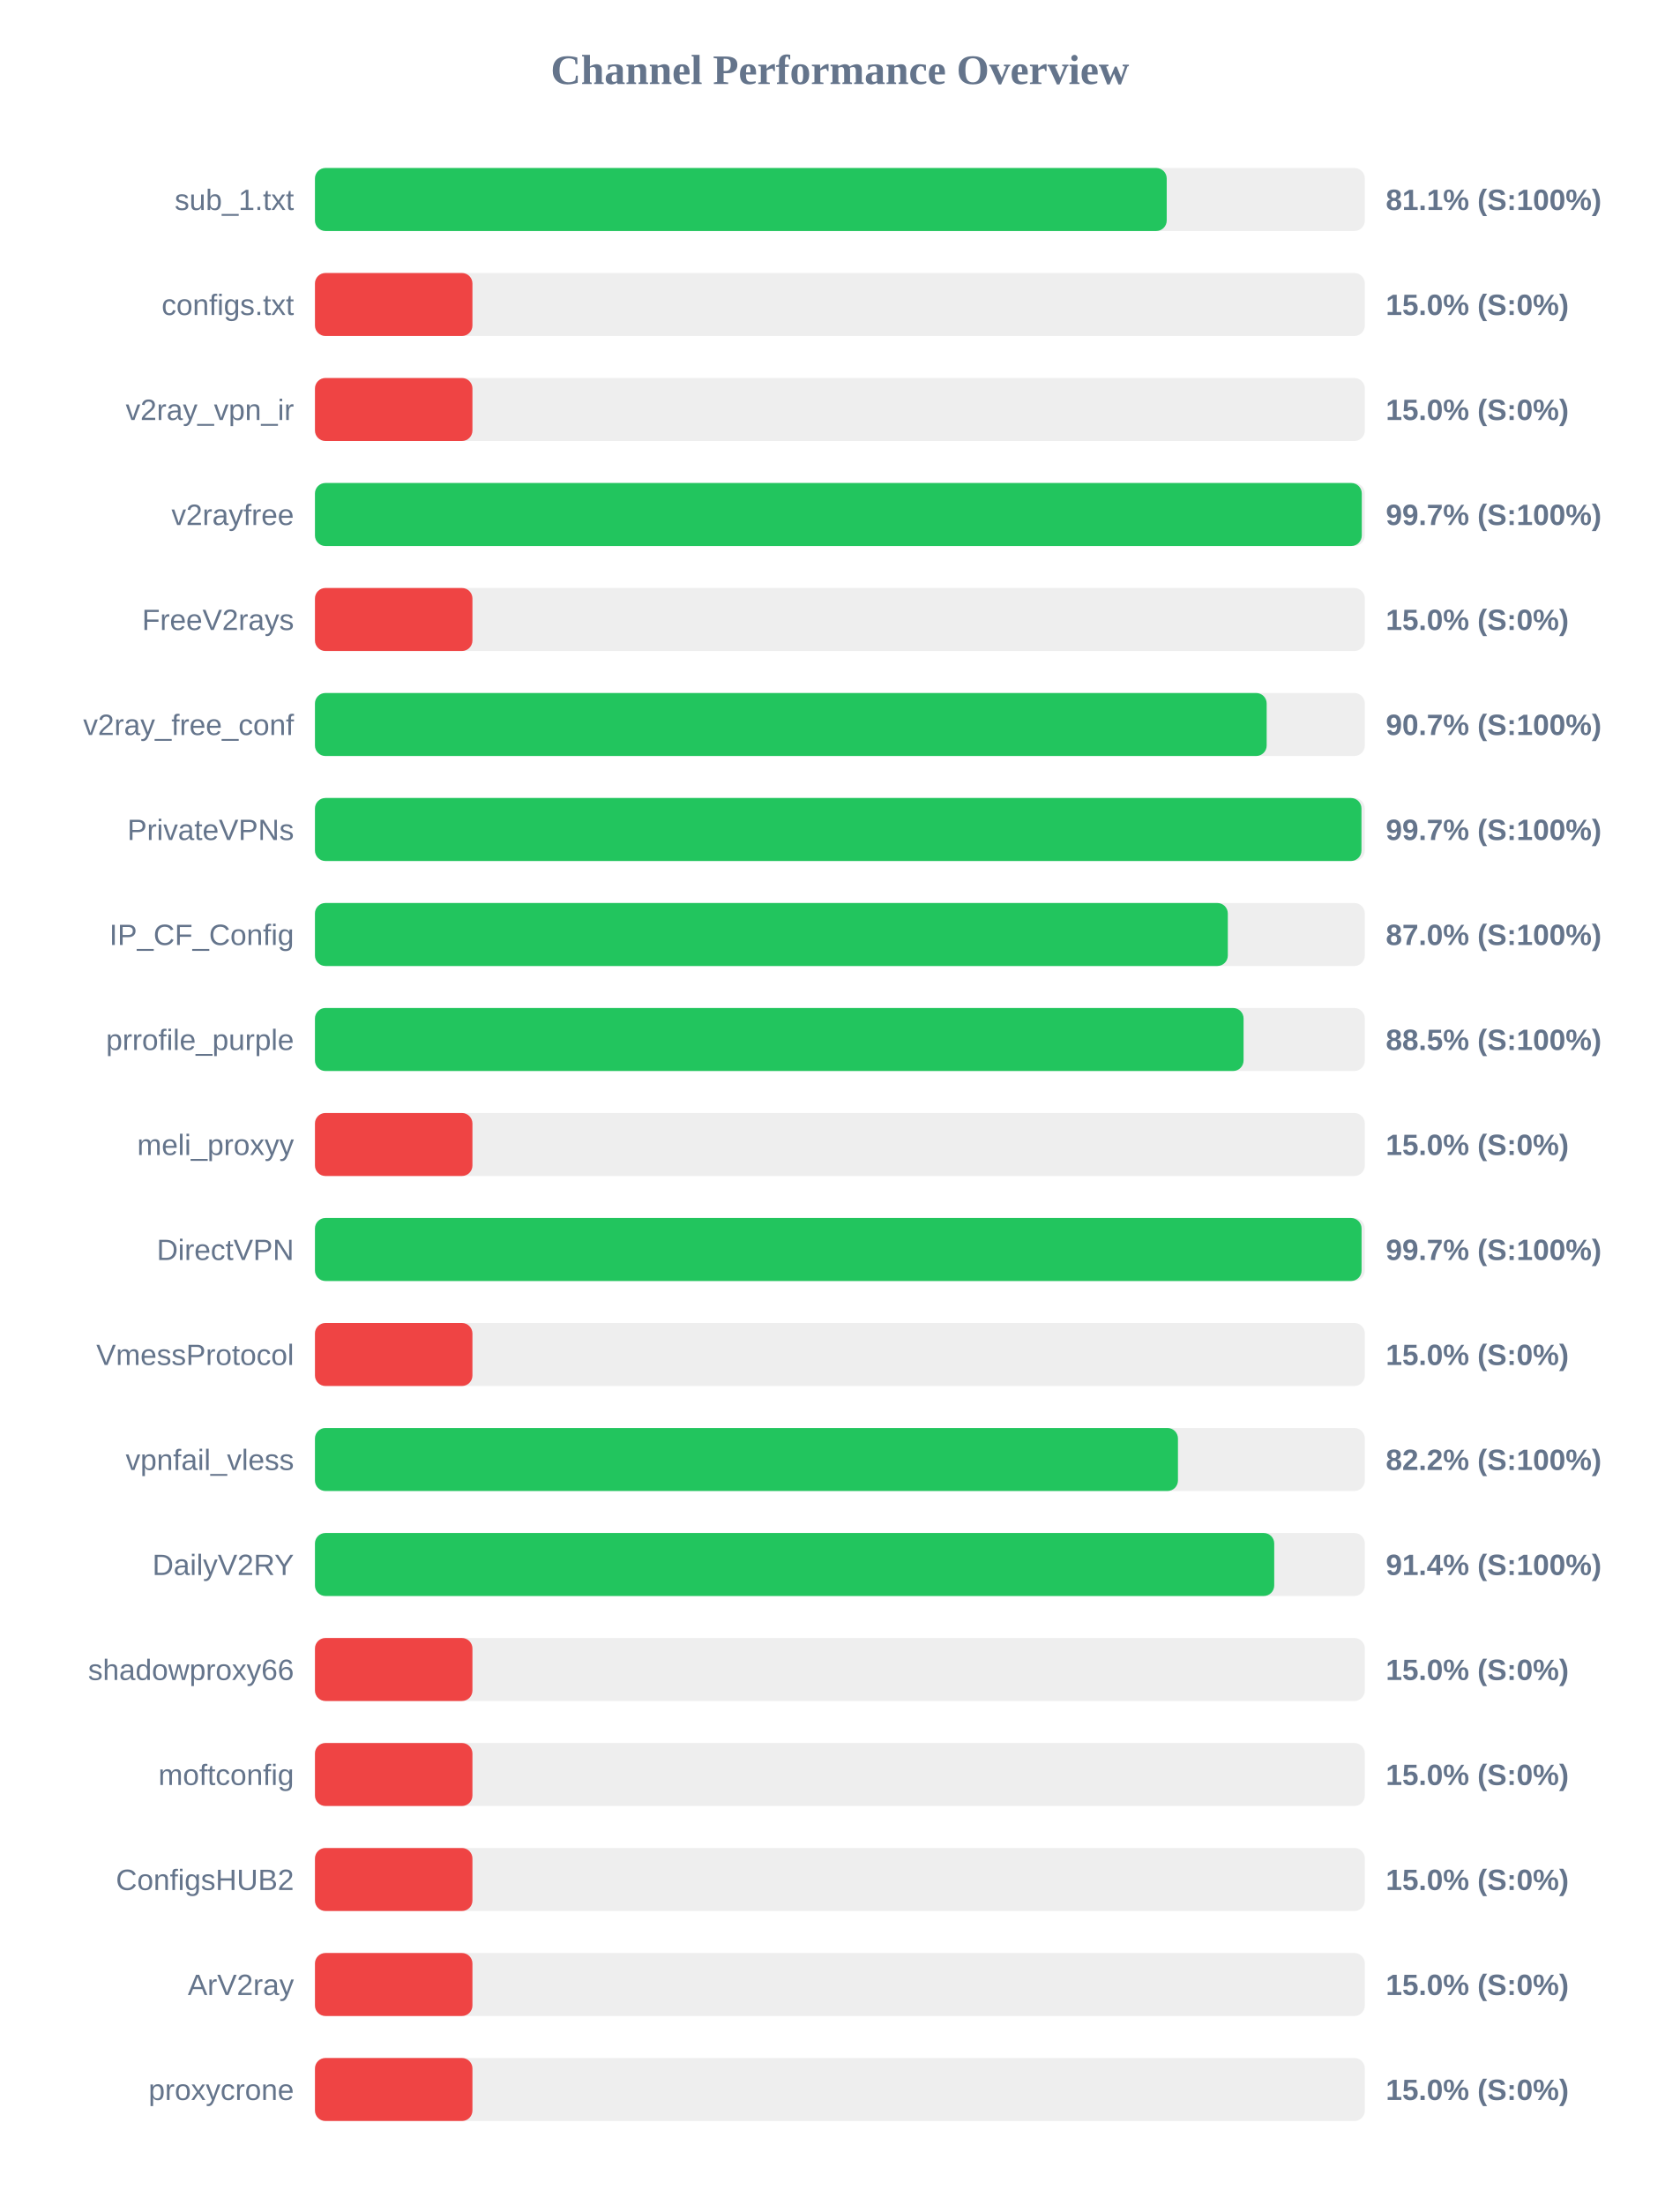
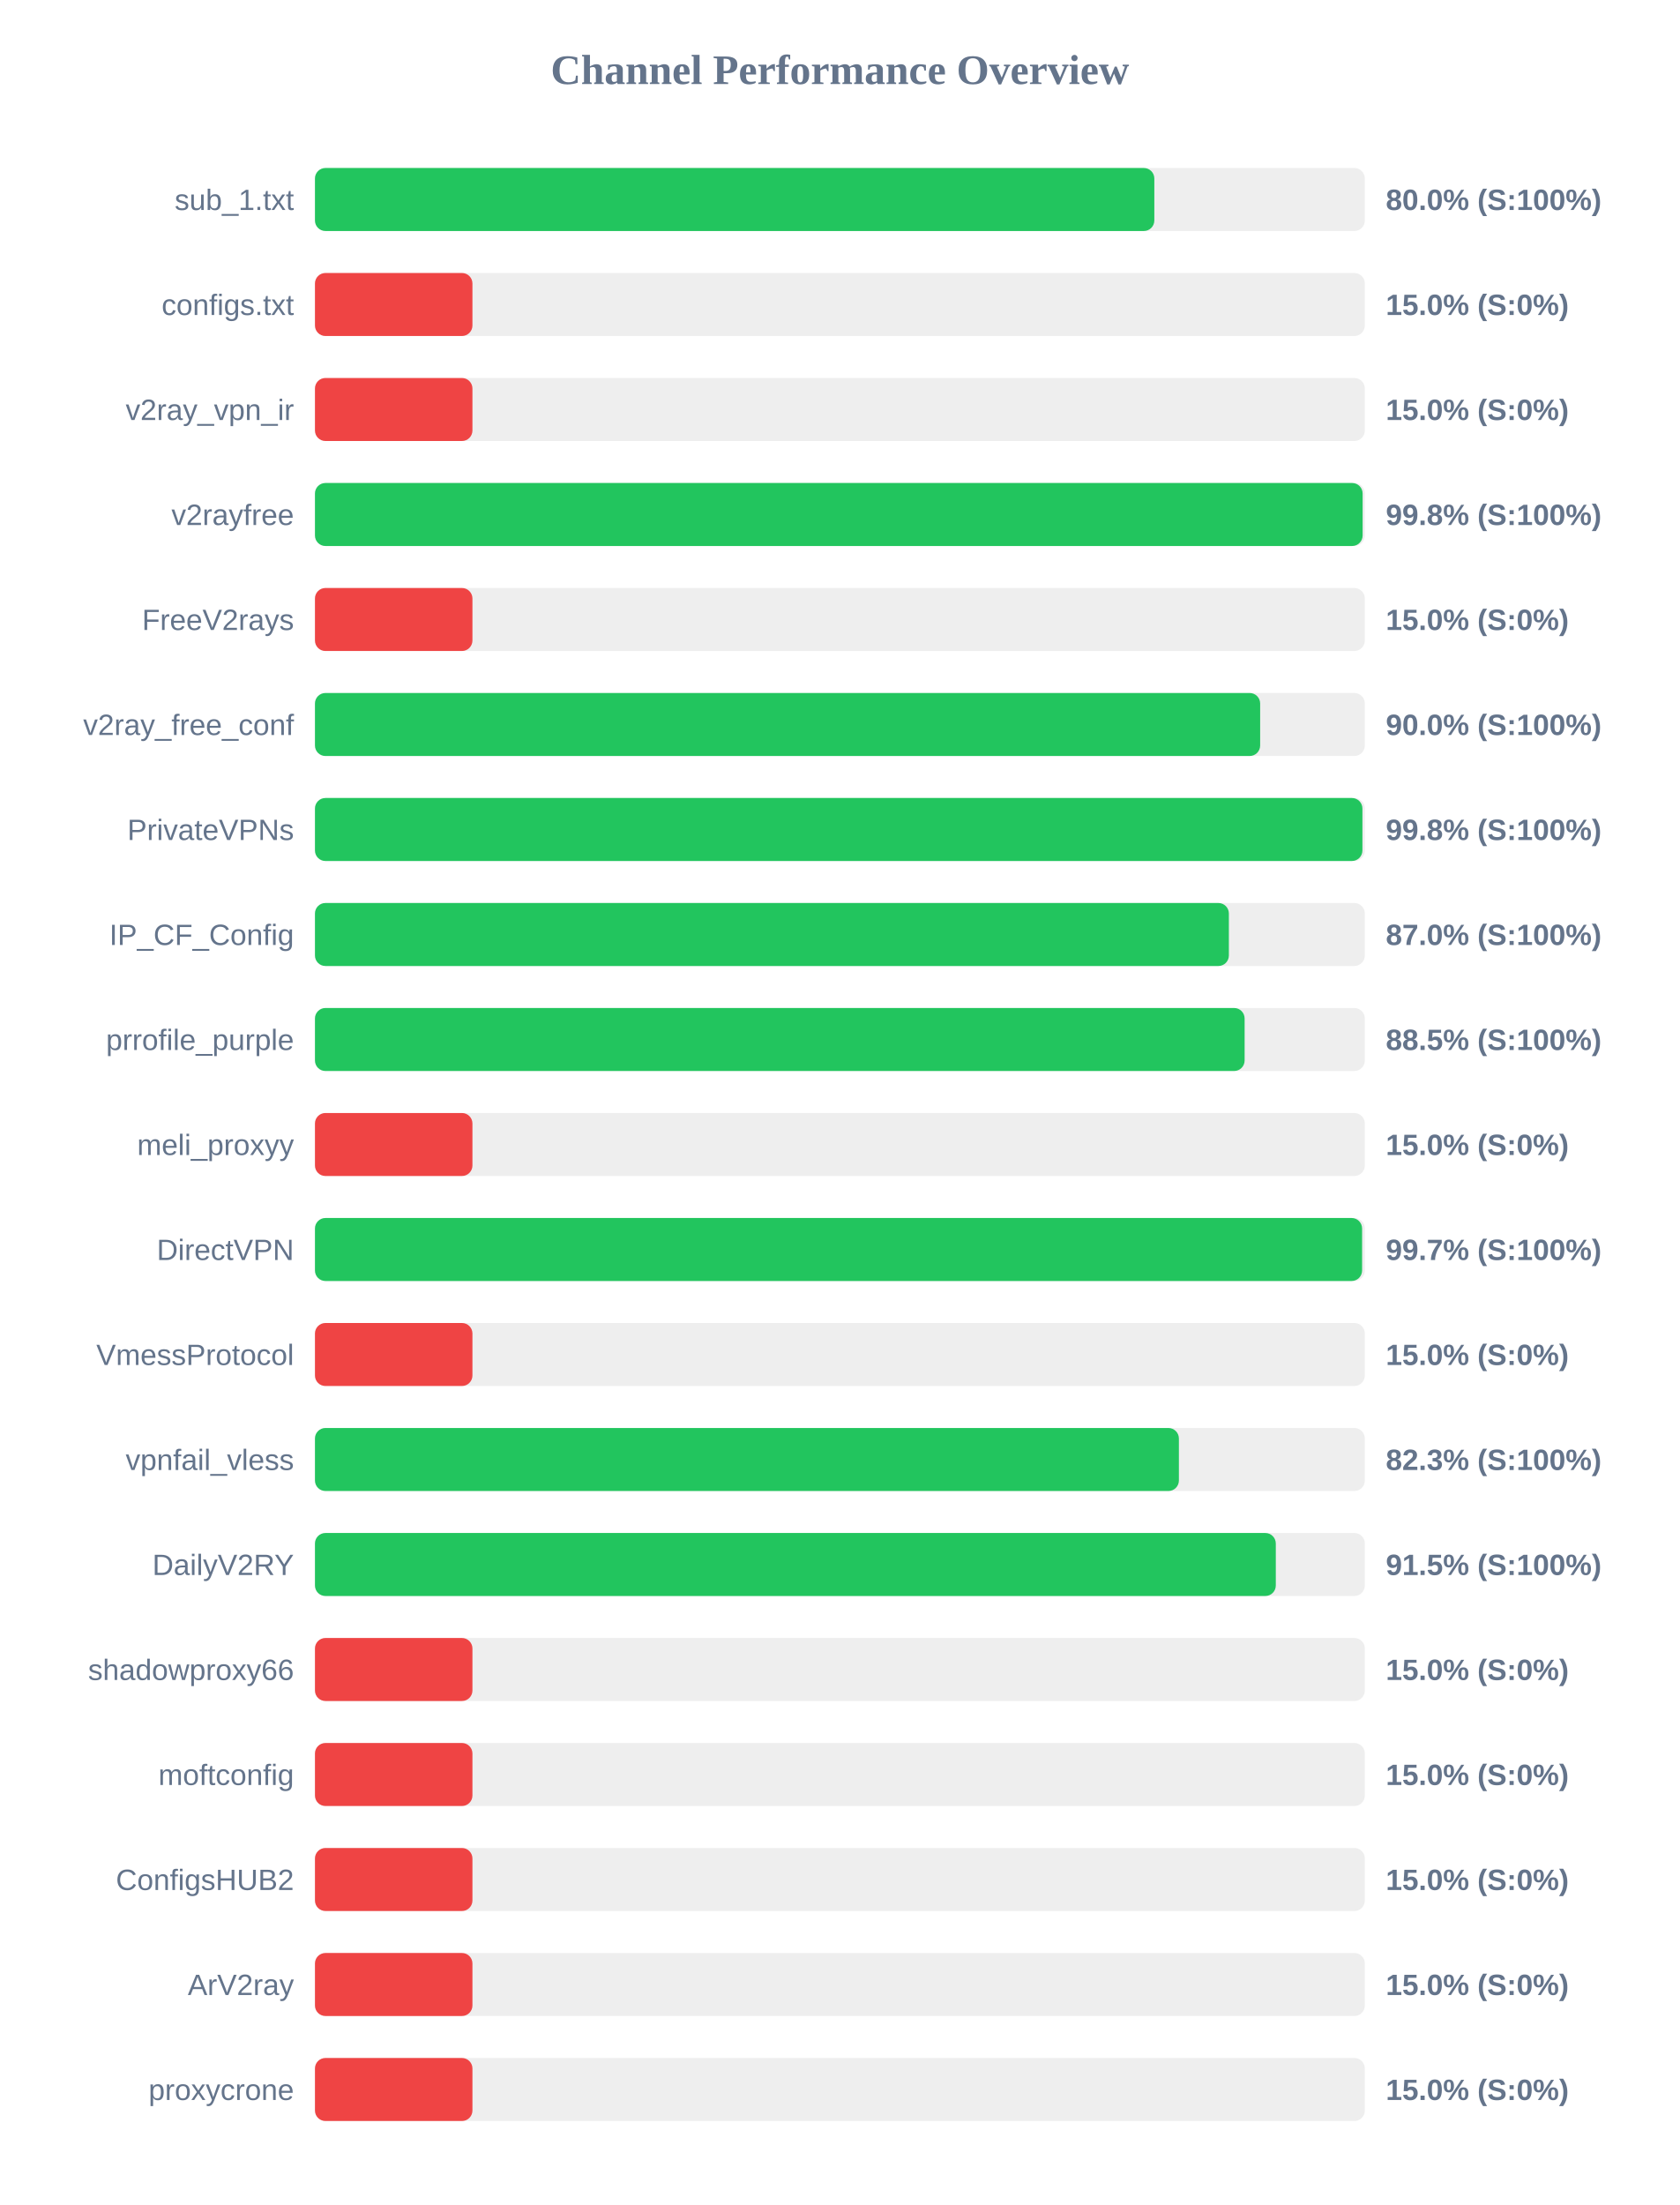
<svg xmlns="http://www.w3.org/2000/svg" width="800" height="1050" version="1.1">
  <style>
        .row { font: 14px Arial; fill: #64748b; }
        .score { font: bold 14px Arial; fill: #64748b; }
    </style>
  <text x="400" y="40" text-anchor="middle" font-size="20px" font-weight="bold" fill="#64748b">Channel Performance Overview</text>
  <rect x="150" y="80" width="500" height="30" fill="#eee" rx="5" />
-   <rect x="150" y="80" width="405.65" height="30" fill="#22c55e" rx="5" />
+   <rect x="150" y="80" width="399.75" height="30" fill="#22c55e" rx="5" />
  <text x="140" y="100" text-anchor="end" class="row">sub_1.txt</text>
-   <text x="660" y="100" text-anchor="start" class="score">81.1% (S:100%)</text>
+   <text x="660" y="100" text-anchor="start" class="score">80.0% (S:100%)</text>
  <rect x="150" y="130" width="500" height="30" fill="#eee" rx="5" />
  <rect x="150" y="130" width="75.0" height="30" fill="#ef4444" rx="5" />
  <text x="140" y="150" text-anchor="end" class="row">configs.txt</text>
  <text x="660" y="150" text-anchor="start" class="score">15.0% (S:0%)</text>
  <rect x="150" y="180" width="500" height="30" fill="#eee" rx="5" />
  <rect x="150" y="180" width="75.0" height="30" fill="#ef4444" rx="5" />
  <text x="140" y="200" text-anchor="end" class="row">v2ray_vpn_ir</text>
  <text x="660" y="200" text-anchor="start" class="score">15.0% (S:0%)</text>
  <rect x="150" y="230" width="500" height="30" fill="#eee" rx="5" />
-   <rect x="150" y="230" width="498.55" height="30" fill="#22c55e" rx="5" />
+   <rect x="150" y="230" width="498.95" height="30" fill="#22c55e" rx="5" />
  <text x="140" y="250" text-anchor="end" class="row">v2rayfree</text>
-   <text x="660" y="250" text-anchor="start" class="score">99.7% (S:100%)</text>
+   <text x="660" y="250" text-anchor="start" class="score">99.8% (S:100%)</text>
  <rect x="150" y="280" width="500" height="30" fill="#eee" rx="5" />
  <rect x="150" y="280" width="75.0" height="30" fill="#ef4444" rx="5" />
  <text x="140" y="300" text-anchor="end" class="row">FreeV2rays</text>
  <text x="660" y="300" text-anchor="start" class="score">15.0% (S:0%)</text>
  <rect x="150" y="330" width="500" height="30" fill="#eee" rx="5" />
-   <rect x="150" y="330" width="453.25" height="30" fill="#22c55e" rx="5" />
+   <rect x="150" y="330" width="450.15" height="30" fill="#22c55e" rx="5" />
  <text x="140" y="350" text-anchor="end" class="row">v2ray_free_conf</text>
-   <text x="660" y="350" text-anchor="start" class="score">90.7% (S:100%)</text>
+   <text x="660" y="350" text-anchor="start" class="score">90.0% (S:100%)</text>
  <rect x="150" y="380" width="500" height="30" fill="#eee" rx="5" />
-   <rect x="150" y="380" width="498.4" height="30" fill="#22c55e" rx="5" />
+   <rect x="150" y="380" width="498.85" height="30" fill="#22c55e" rx="5" />
  <text x="140" y="400" text-anchor="end" class="row">PrivateVPNs</text>
-   <text x="660" y="400" text-anchor="start" class="score">99.7% (S:100%)</text>
+   <text x="660" y="400" text-anchor="start" class="score">99.8% (S:100%)</text>
  <rect x="150" y="430" width="500" height="30" fill="#eee" rx="5" />
-   <rect x="150" y="430" width="434.75" height="30" fill="#22c55e" rx="5" />
+   <rect x="150" y="430" width="435.25" height="30" fill="#22c55e" rx="5" />
  <text x="140" y="450" text-anchor="end" class="row">IP_CF_Config</text>
  <text x="660" y="450" text-anchor="start" class="score">87.0% (S:100%)</text>
  <rect x="150" y="480" width="500" height="30" fill="#eee" rx="5" />
-   <rect x="150" y="480" width="442.25" height="30" fill="#22c55e" rx="5" />
+   <rect x="150" y="480" width="442.75" height="30" fill="#22c55e" rx="5" />
  <text x="140" y="500" text-anchor="end" class="row">prrofile_purple</text>
  <text x="660" y="500" text-anchor="start" class="score">88.5% (S:100%)</text>
  <rect x="150" y="530" width="500" height="30" fill="#eee" rx="5" />
  <rect x="150" y="530" width="75.0" height="30" fill="#ef4444" rx="5" />
  <text x="140" y="550" text-anchor="end" class="row">meli_proxyy</text>
  <text x="660" y="550" text-anchor="start" class="score">15.0% (S:0%)</text>
  <rect x="150" y="580" width="500" height="30" fill="#eee" rx="5" />
-   <rect x="150" y="580" width="498.45" height="30" fill="#22c55e" rx="5" />
+   <rect x="150" y="580" width="498.7" height="30" fill="#22c55e" rx="5" />
  <text x="140" y="600" text-anchor="end" class="row">DirectVPN</text>
  <text x="660" y="600" text-anchor="start" class="score">99.7% (S:100%)</text>
  <rect x="150" y="630" width="500" height="30" fill="#eee" rx="5" />
  <rect x="150" y="630" width="75.0" height="30" fill="#ef4444" rx="5" />
  <text x="140" y="650" text-anchor="end" class="row">VmessProtocol</text>
  <text x="660" y="650" text-anchor="start" class="score">15.0% (S:0%)</text>
  <rect x="150" y="680" width="500" height="30" fill="#eee" rx="5" />
-   <rect x="150" y="680" width="411.0" height="30" fill="#22c55e" rx="5" />
+   <rect x="150" y="680" width="411.45" height="30" fill="#22c55e" rx="5" />
  <text x="140" y="700" text-anchor="end" class="row">vpnfail_vless</text>
-   <text x="660" y="700" text-anchor="start" class="score">82.2% (S:100%)</text>
+   <text x="660" y="700" text-anchor="start" class="score">82.3% (S:100%)</text>
  <rect x="150" y="730" width="500" height="30" fill="#eee" rx="5" />
-   <rect x="150" y="730" width="456.85" height="30" fill="#22c55e" rx="5" />
+   <rect x="150" y="730" width="457.6" height="30" fill="#22c55e" rx="5" />
  <text x="140" y="750" text-anchor="end" class="row">DailyV2RY</text>
-   <text x="660" y="750" text-anchor="start" class="score">91.4% (S:100%)</text>
+   <text x="660" y="750" text-anchor="start" class="score">91.5% (S:100%)</text>
  <rect x="150" y="780" width="500" height="30" fill="#eee" rx="5" />
  <rect x="150" y="780" width="75.0" height="30" fill="#ef4444" rx="5" />
  <text x="140" y="800" text-anchor="end" class="row">shadowproxy66</text>
  <text x="660" y="800" text-anchor="start" class="score">15.0% (S:0%)</text>
  <rect x="150" y="830" width="500" height="30" fill="#eee" rx="5" />
  <rect x="150" y="830" width="75.0" height="30" fill="#ef4444" rx="5" />
  <text x="140" y="850" text-anchor="end" class="row">moftconfig</text>
  <text x="660" y="850" text-anchor="start" class="score">15.0% (S:0%)</text>
  <rect x="150" y="880" width="500" height="30" fill="#eee" rx="5" />
  <rect x="150" y="880" width="75.0" height="30" fill="#ef4444" rx="5" />
  <text x="140" y="900" text-anchor="end" class="row">ConfigsHUB2</text>
  <text x="660" y="900" text-anchor="start" class="score">15.0% (S:0%)</text>
  <rect x="150" y="930" width="500" height="30" fill="#eee" rx="5" />
  <rect x="150" y="930" width="75.0" height="30" fill="#ef4444" rx="5" />
  <text x="140" y="950" text-anchor="end" class="row">ArV2ray</text>
  <text x="660" y="950" text-anchor="start" class="score">15.0% (S:0%)</text>
  <rect x="150" y="980" width="500" height="30" fill="#eee" rx="5" />
  <rect x="150" y="980" width="75.0" height="30" fill="#ef4444" rx="5" />
  <text x="140" y="1000" text-anchor="end" class="row">proxycrone</text>
  <text x="660" y="1000" text-anchor="start" class="score">15.0% (S:0%)</text>
</svg>
